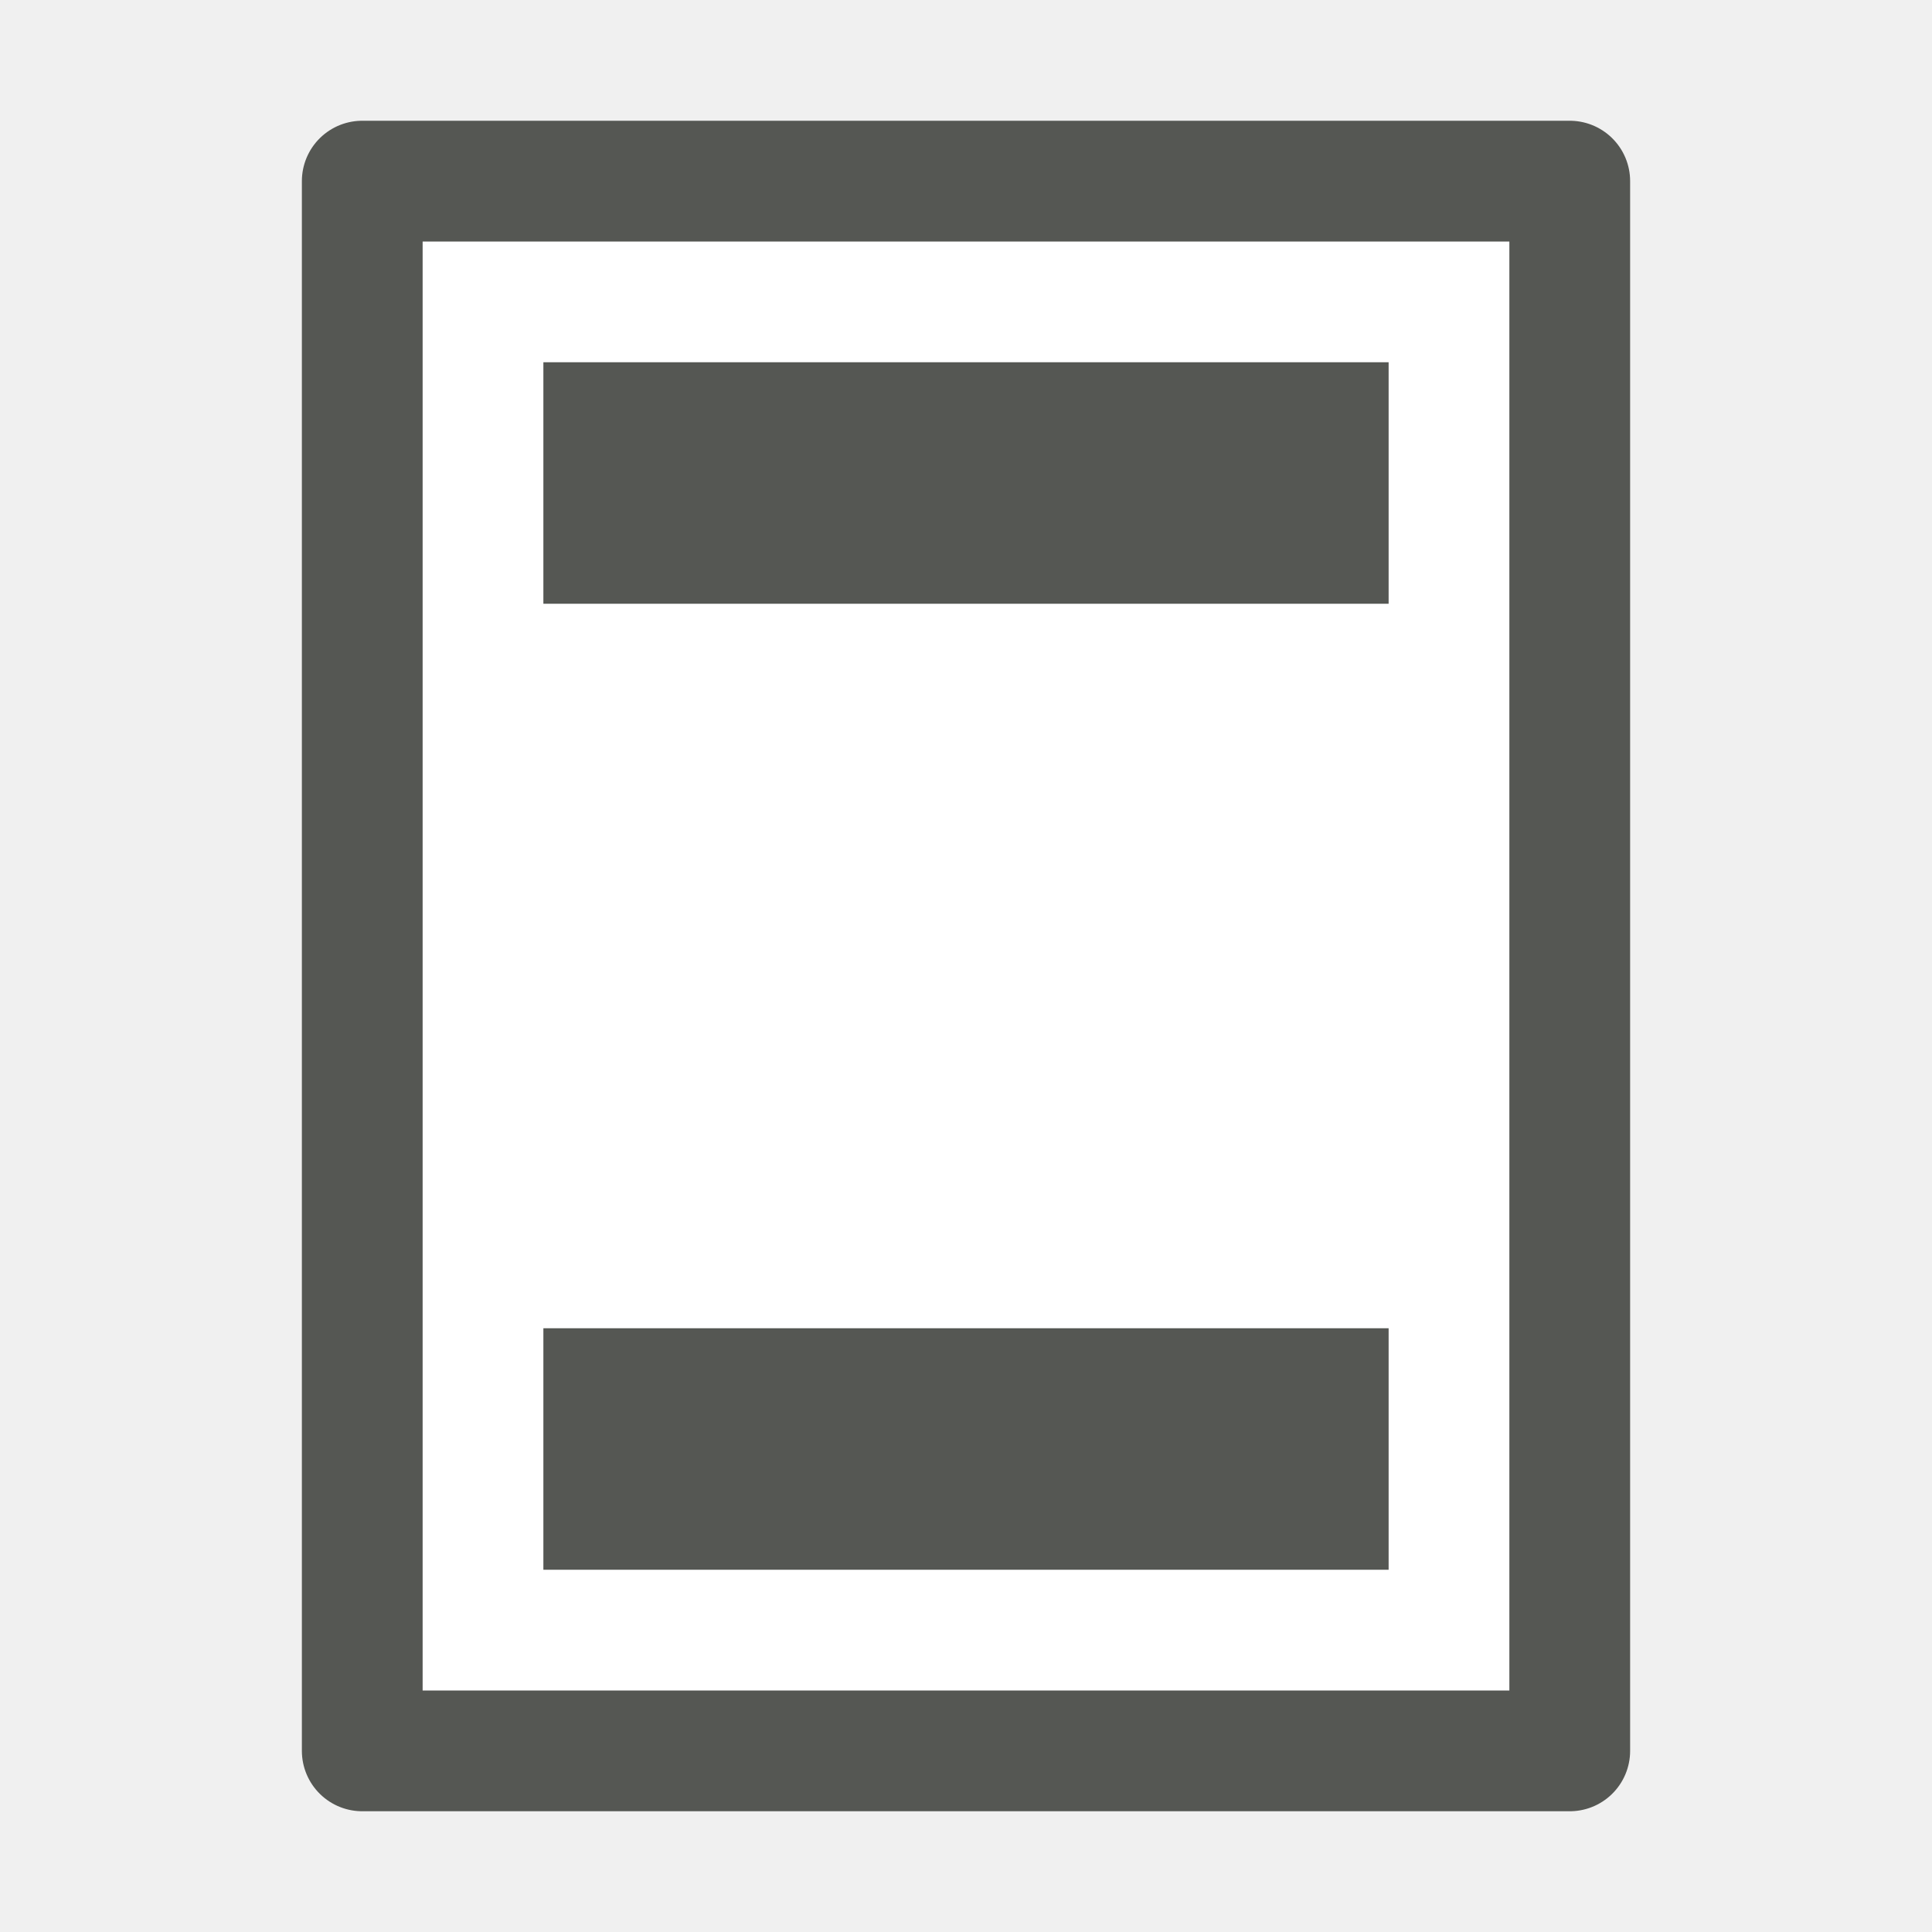
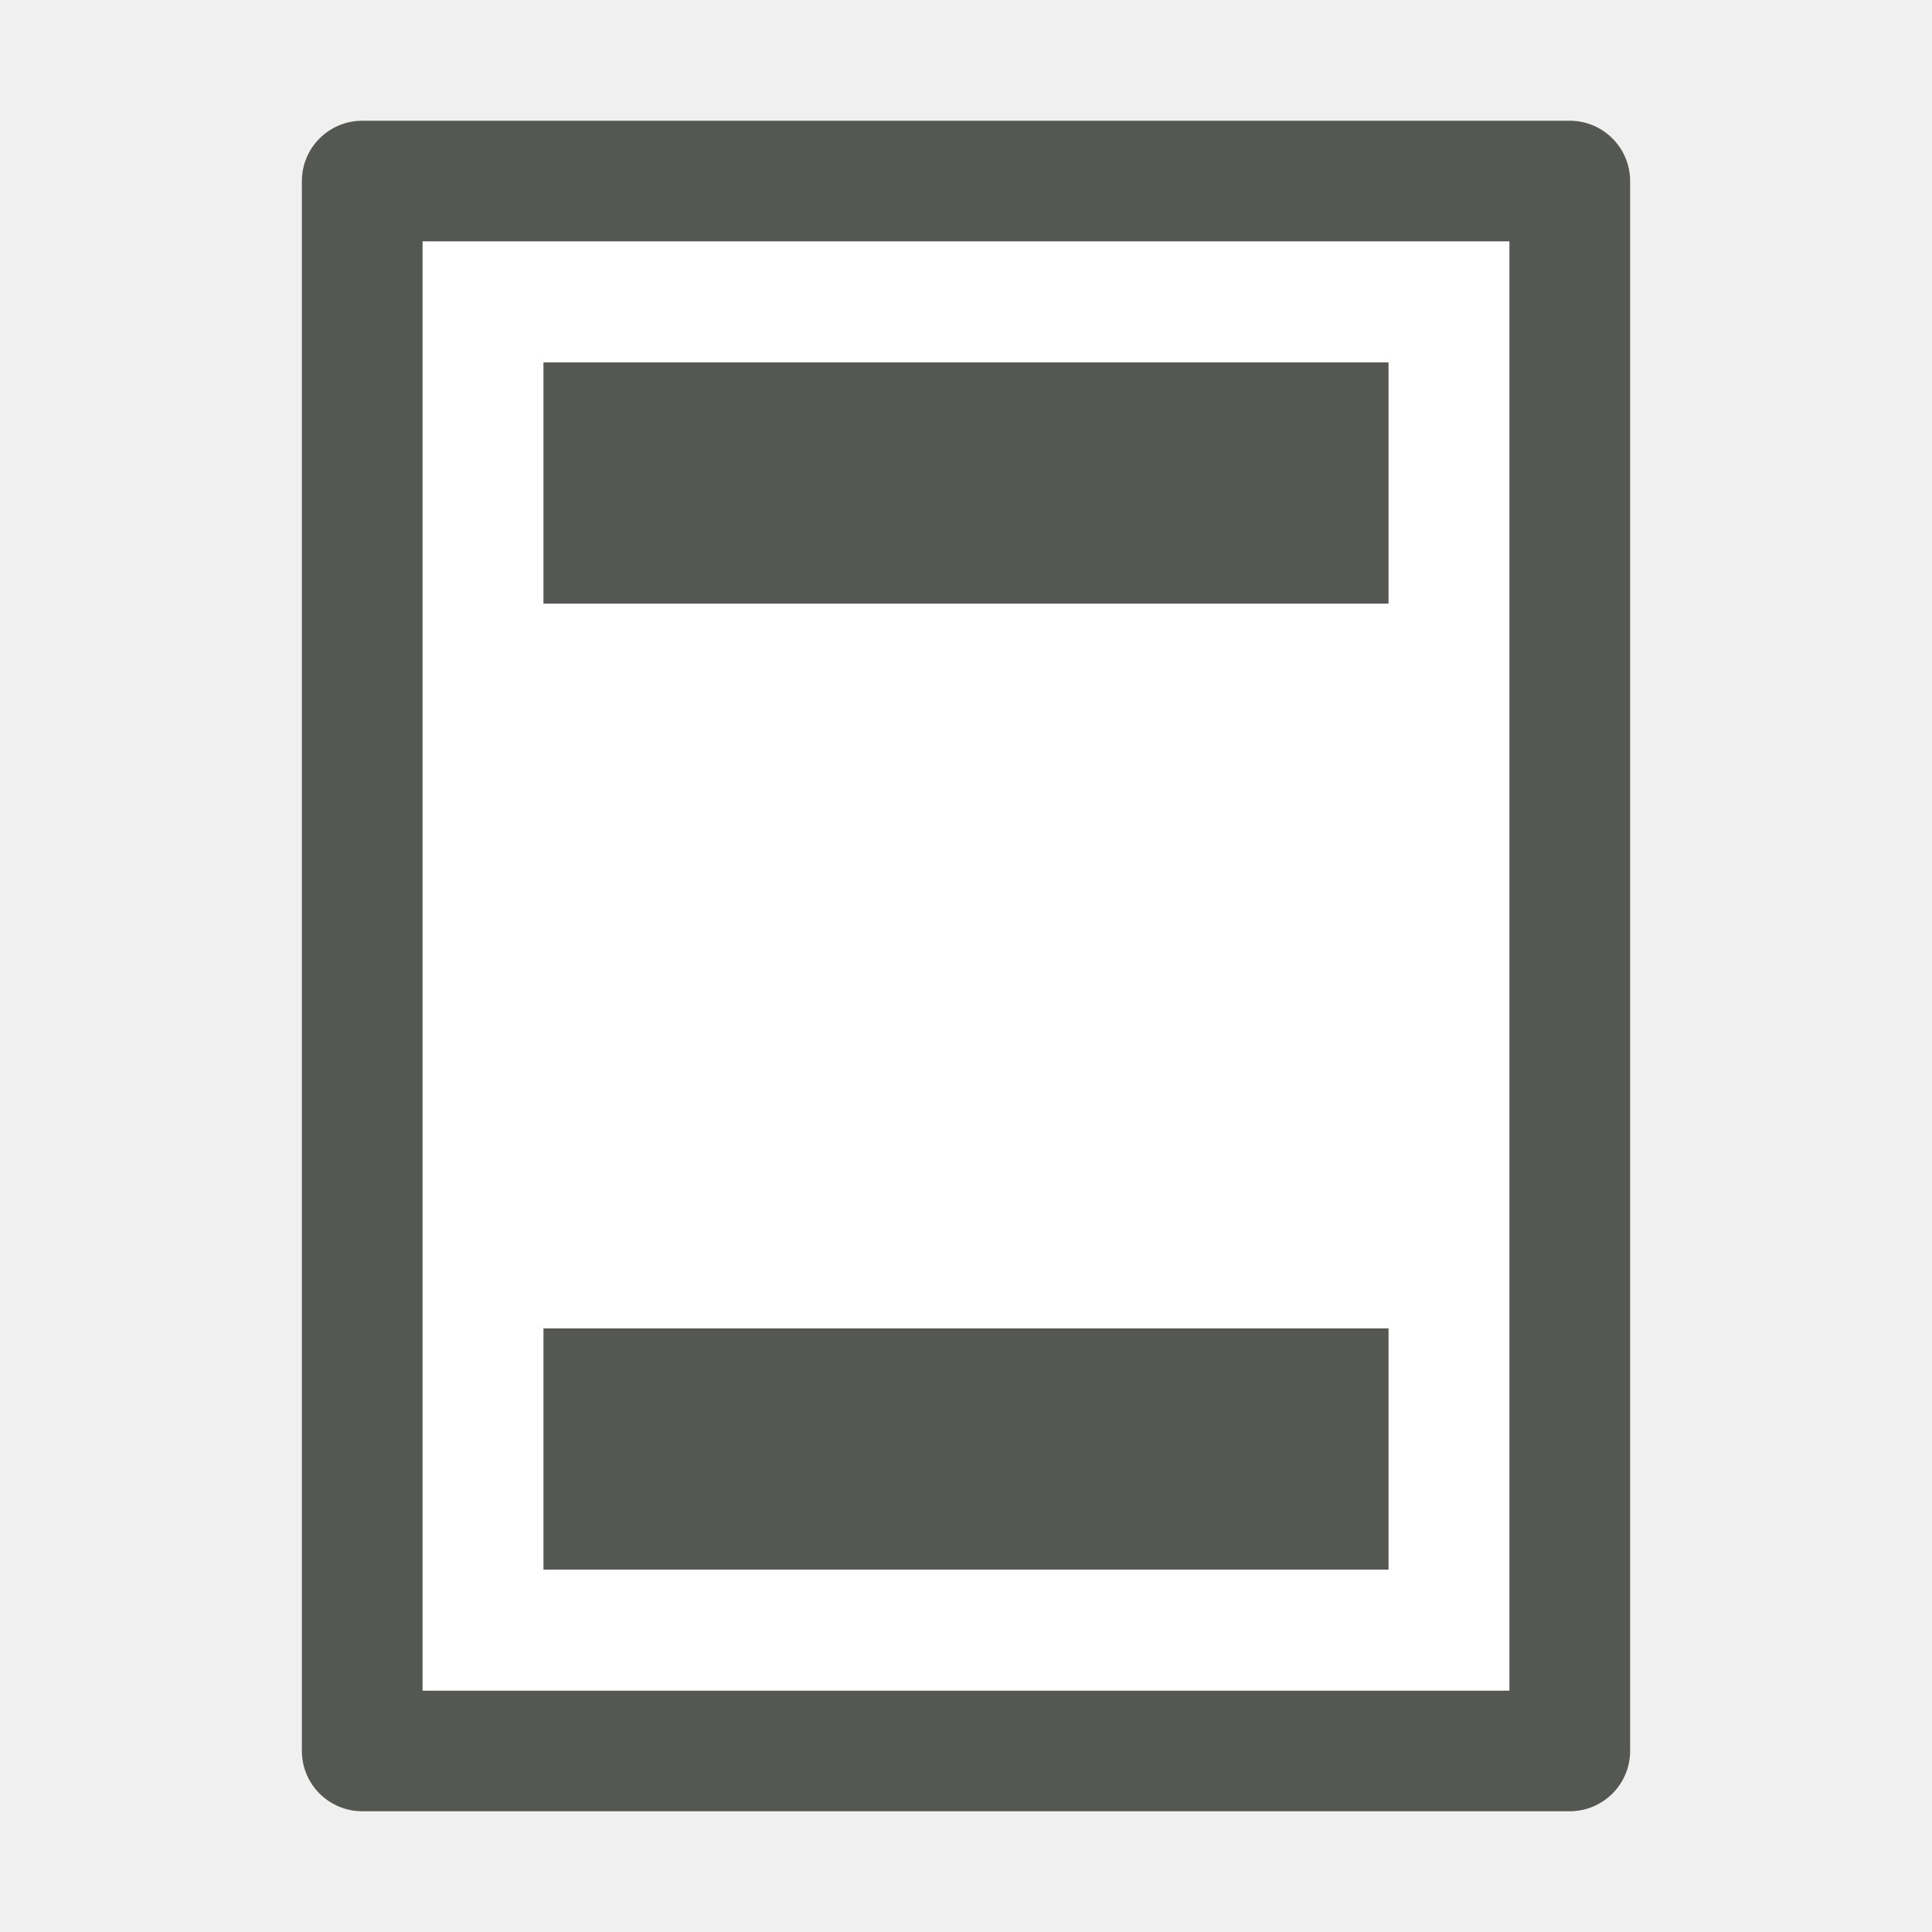
- <svg xmlns="http://www.w3.org/2000/svg" viewBox="0 0 32 32" version="1.1" id="svg5" width="32" height="32">
-   <defs id="defs9" />
-   <rect style="opacity:1;fill:#ffffff;fill-opacity:1;fill-rule:evenodd;stroke:none;stroke-width:6.197;stroke-linecap:square;stroke-linejoin:round;stroke-miterlimit:4;stroke-dasharray:none;stroke-opacity:1;paint-order:normal" id="rect4486" width="18" height="24" x="7" y="4" />
-   <path style="display:inline;fill:none;fill-rule:evenodd;stroke:#555753;stroke-width:4;stroke-linecap:square;stroke-linejoin:miter;stroke-miterlimit:4;stroke-dasharray:none;stroke-opacity:1" d="M 11,8 H 21" id="path6455-67" />
-   <path style="display:inline;fill:none;fill-rule:evenodd;stroke:#555753;stroke-width:4;stroke-linecap:square;stroke-linejoin:miter;stroke-miterlimit:4;stroke-dasharray:none;stroke-opacity:1" d="M 11,24 H 21" id="path6455-67-3" />
-   <rect style="opacity:1;fill:none;fill-opacity:1;fill-rule:evenodd;stroke:#555753;stroke-width:2;stroke-linecap:round;stroke-linejoin:round;stroke-miterlimit:4;stroke-dasharray:none;stroke-opacity:1;paint-order:normal" id="rect4485" width="20" height="26" x="6" y="3" />
+ <svg xmlns="http://www.w3.org/2000/svg" viewBox="0 0 32 32">
+   <path style="fill:#555753" d="M 6 2 A 1 1 0 0 0 5 3 L 5 29 A 1 1 0 0 0 6 30 L 26 30 A 1 1 0 0 0 27 29 L 27 3 A 1 1 0 0 0 26 2 L 6 2 z M 7 4 L 25 4 L 25 28 L 7 28 L 7 4 z M 9 6 L 9 10 L 11 10 L 21 10 L 23 10 L 23 6 L 21 6 L 11 6 L 9 6 z M 9 22 L 9 26 L 11 26 L 21 26 L 23 26 L 23 22 L 21 22 L 11 22 L 9 22 z " />
+   <path style="fill:#ffffff" d="M 7 4 L 7 28 L 25 28 L 25 4 L 7 4 z M 9 6 L 11 6 L 21 6 L 23 6 L 23 10 L 21 10 L 11 10 L 9 10 L 9 6 z M 9 22 L 11 22 L 21 22 L 23 22 L 23 26 L 21 26 L 11 26 L 9 26 L 9 22 z " />
</svg>
